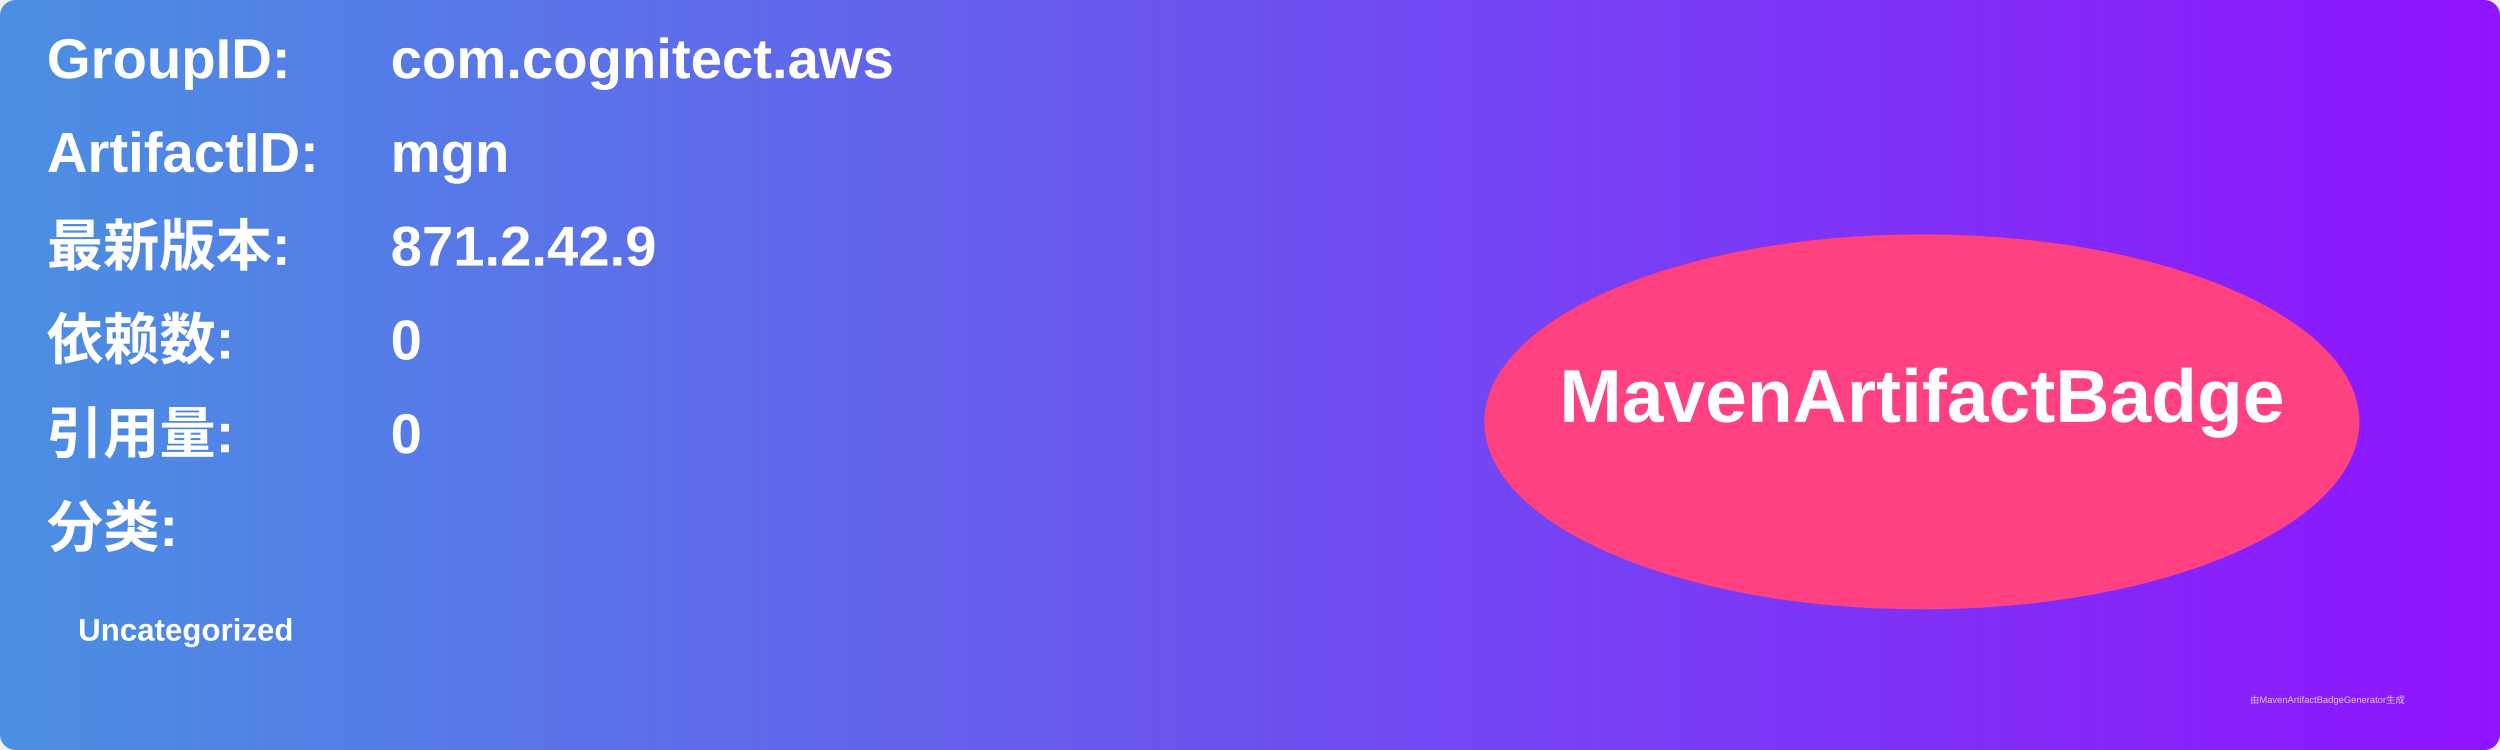
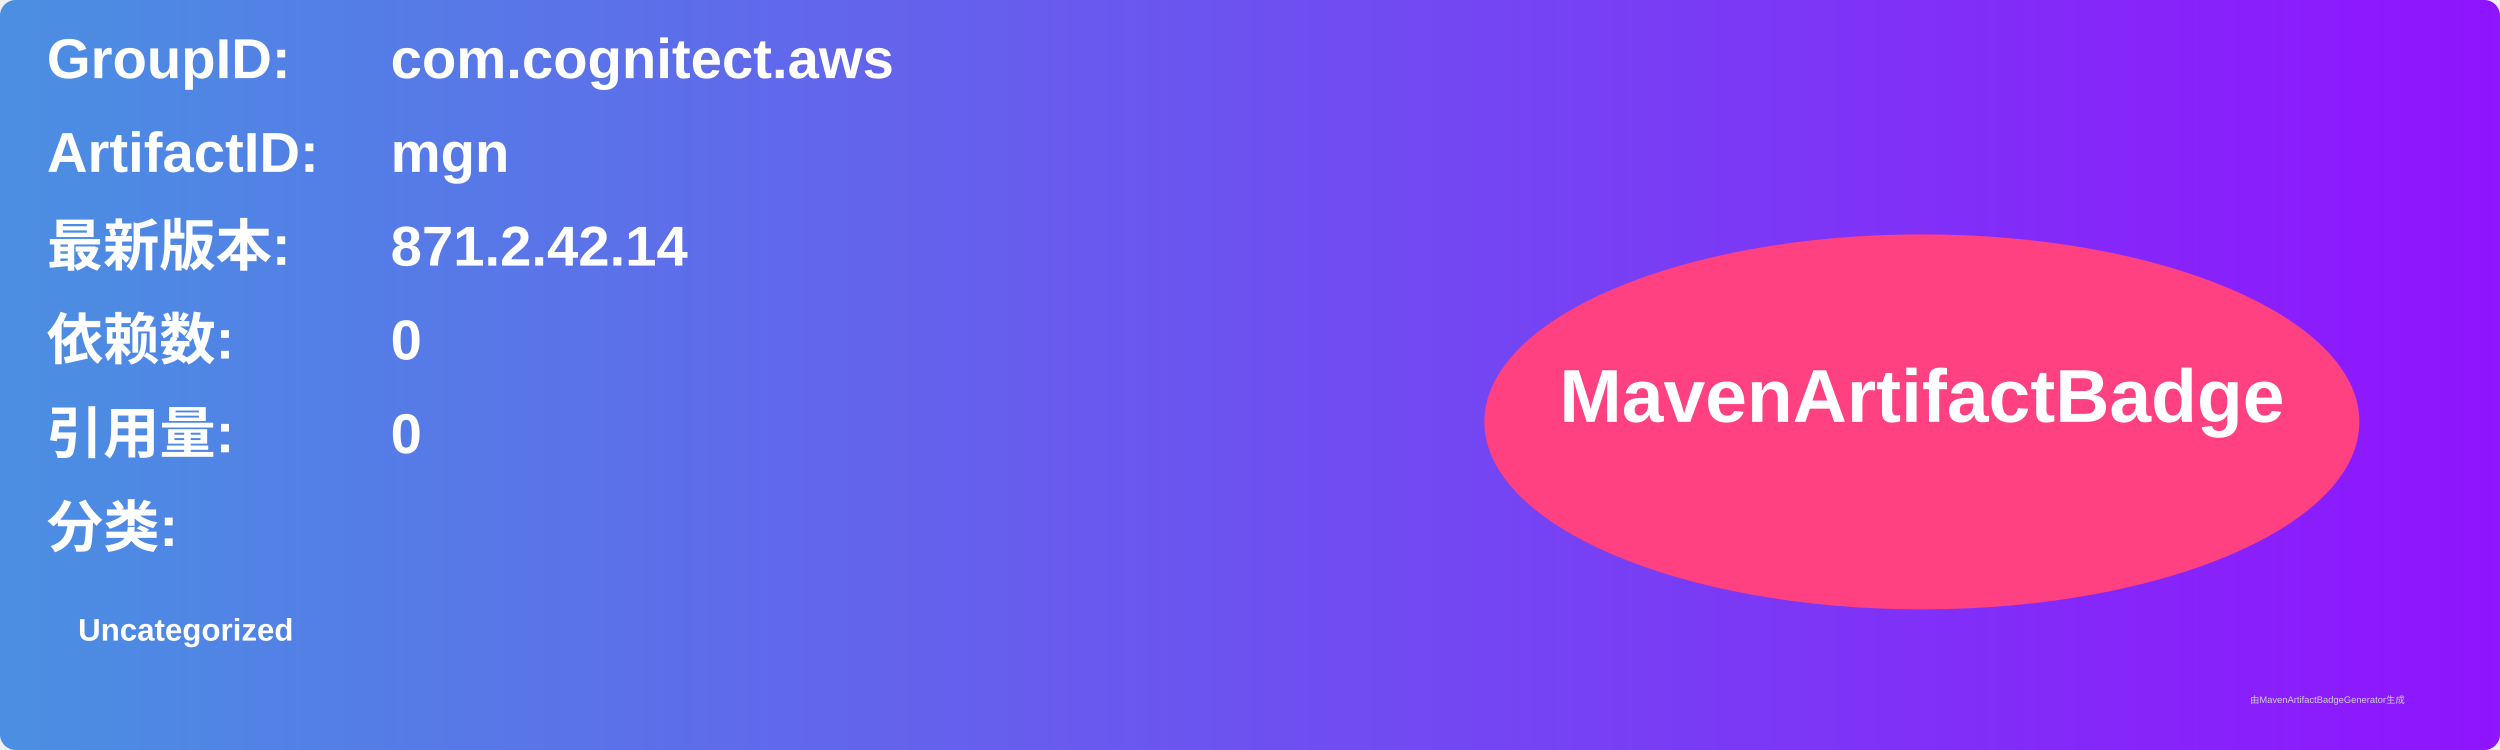
<svg xmlns="http://www.w3.org/2000/svg" width="800" height="240" viewBox="0 0 800 240">
  <linearGradient id="grad" x1="0%" y1="0%" x2="100%" y2="0%">
    <stop offset="0%" stop-color="#4a90e2" />
    <stop offset="100%" stop-color="#9013fe" />
  </linearGradient>
  <rect width="100%" height="100%" rx="5" ry="5" fill="url(#grad)" />
  <g transform="translate(15, 15)">
    <text x="0" y="10" font-family="Arial" font-size="18" fill="white" font-weight="bold" width="260">GroupID:</text>
    <text x="110" y="10" font-family="Arial" font-size="18" fill="white" font-weight="bold" width="460">com.cognitect.aws</text>
    <text x="0" y="40" font-family="Arial" font-size="18" fill="white" font-weight="bold" width="260">ArtifactID:</text>
    <text x="110" y="40" font-family="Arial" font-size="18" fill="white" font-weight="bold" width="460">mgn</text>
    <text x="0" y="70" font-family="Arial" font-size="18" fill="white" font-weight="bold">最新版本:</text>
    <text x="110" y="70" font-family="Arial" font-size="18" fill="white" font-weight="bold">
-       <tspan font-weight="bold">871.2.42.9</tspan>
+       <tspan font-weight="bold">871.2.42.14</tspan>
    </text>
    <text x="0" y="100" font-family="Arial" font-size="18" fill="white" font-weight="bold">依赖数: </text>
    <text x="110" y="100" font-family="Arial" font-size="18" fill="white">
      <tspan font-weight="bold">0</tspan>
    </text>
    <text x="0" y="130" font-family="Arial" font-size="18" fill="white" font-weight="bold">引用量: </text>
    <text x="110" y="130" font-family="Arial" font-size="18" fill="white">
      <tspan font-weight="bold">0</tspan>
    </text>
    <text x="0" y="160" font-family="Arial" font-size="18" fill="white" font-weight="bold">分类:</text>
    <text x="10" y="190" font-family="Arial" font-size="10" fill="white">
      <tspan font-weight="bold">Uncategorized</tspan>
    </text>
    <ellipse cx="600" cy="120" rx="140" ry="60" fill="#ff4081" />
    <text x="600" y="120" text-anchor="middle" font-family="Arial" font-size="24" fill="white" font-weight="bold">MavenArtifactBadge</text>
  </g>
  <text x="720" y="225" font-family="Arial" font-size="3" fill="#d0d0d0">由MavenArtifactBadgeGenerator生成</text>
</svg>
